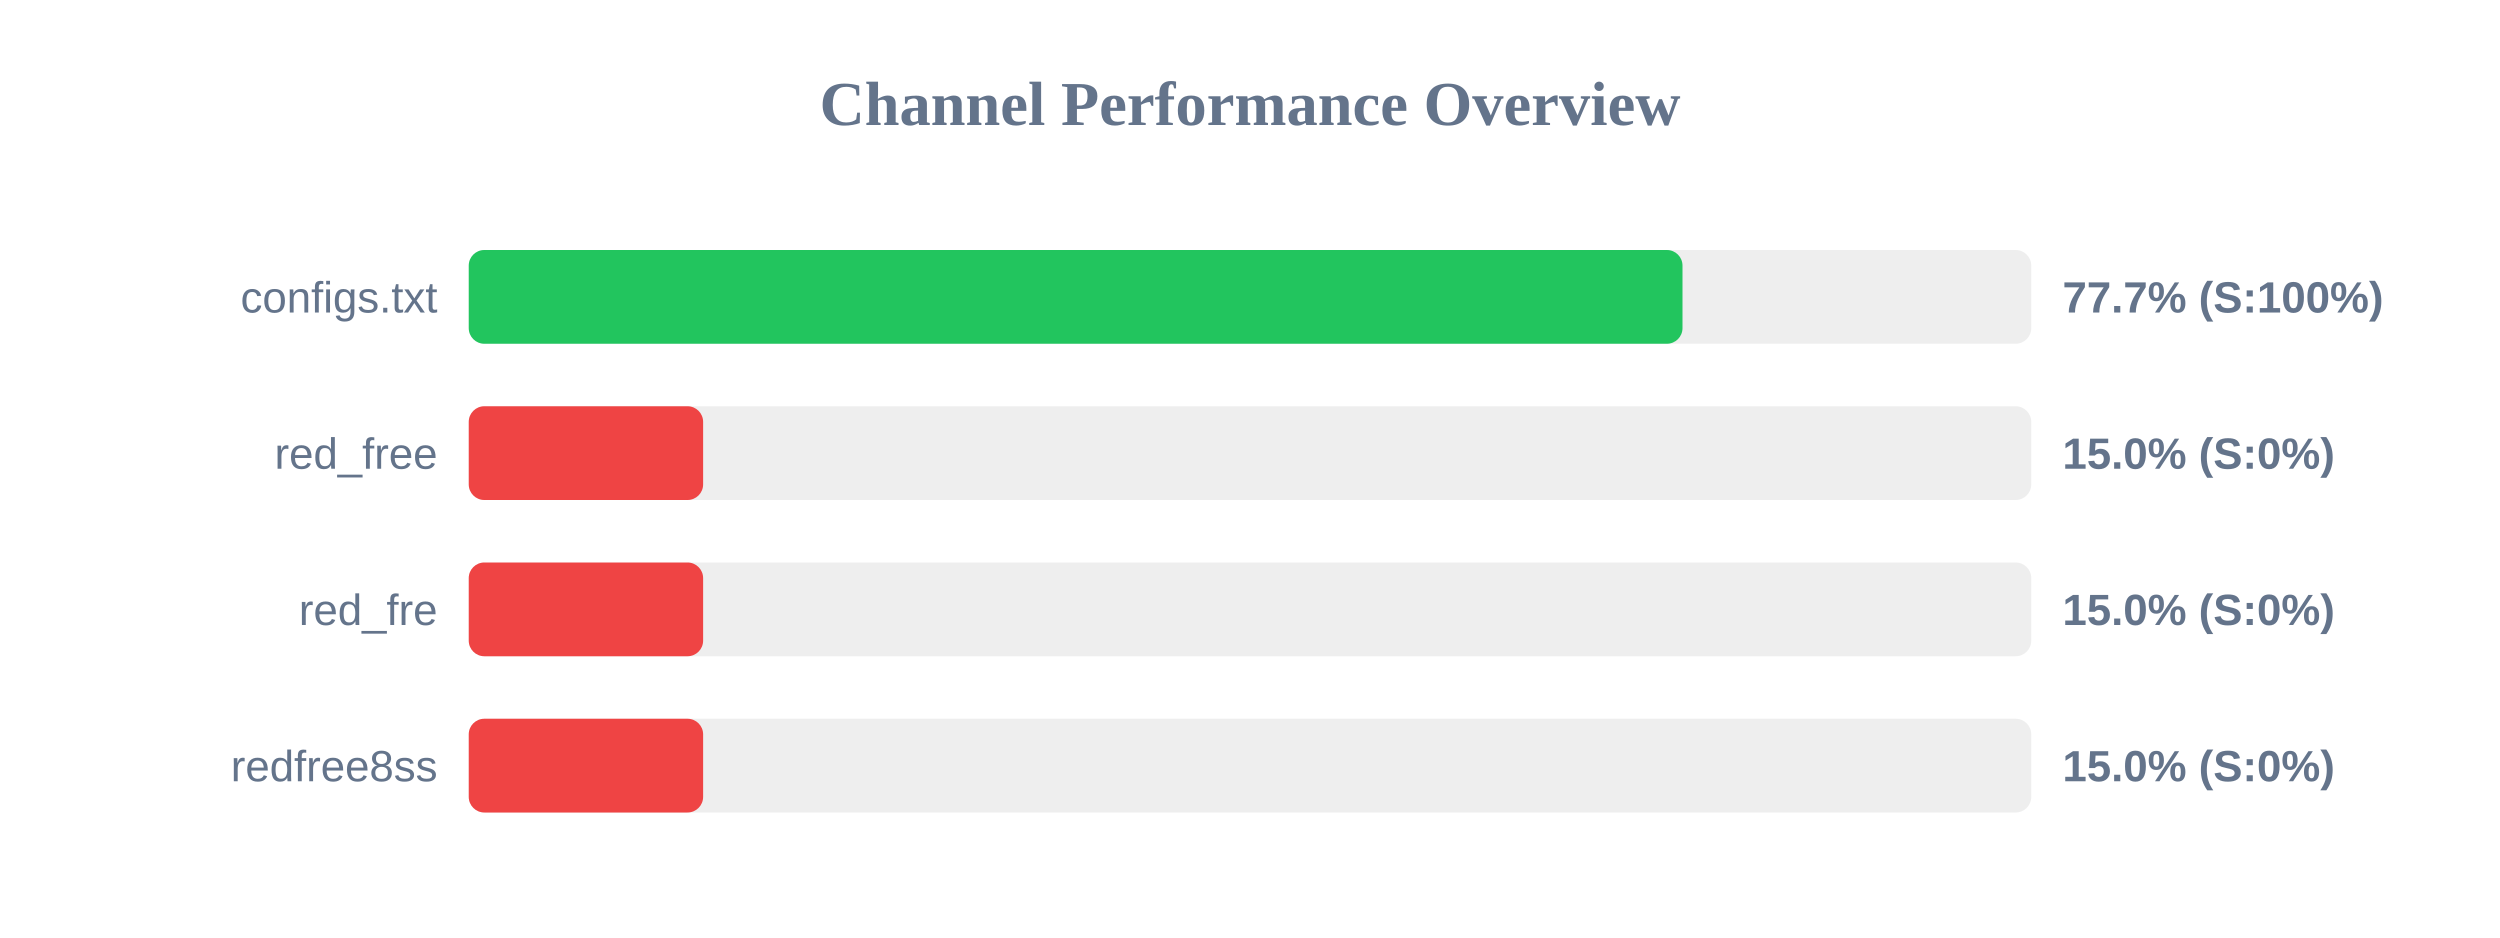
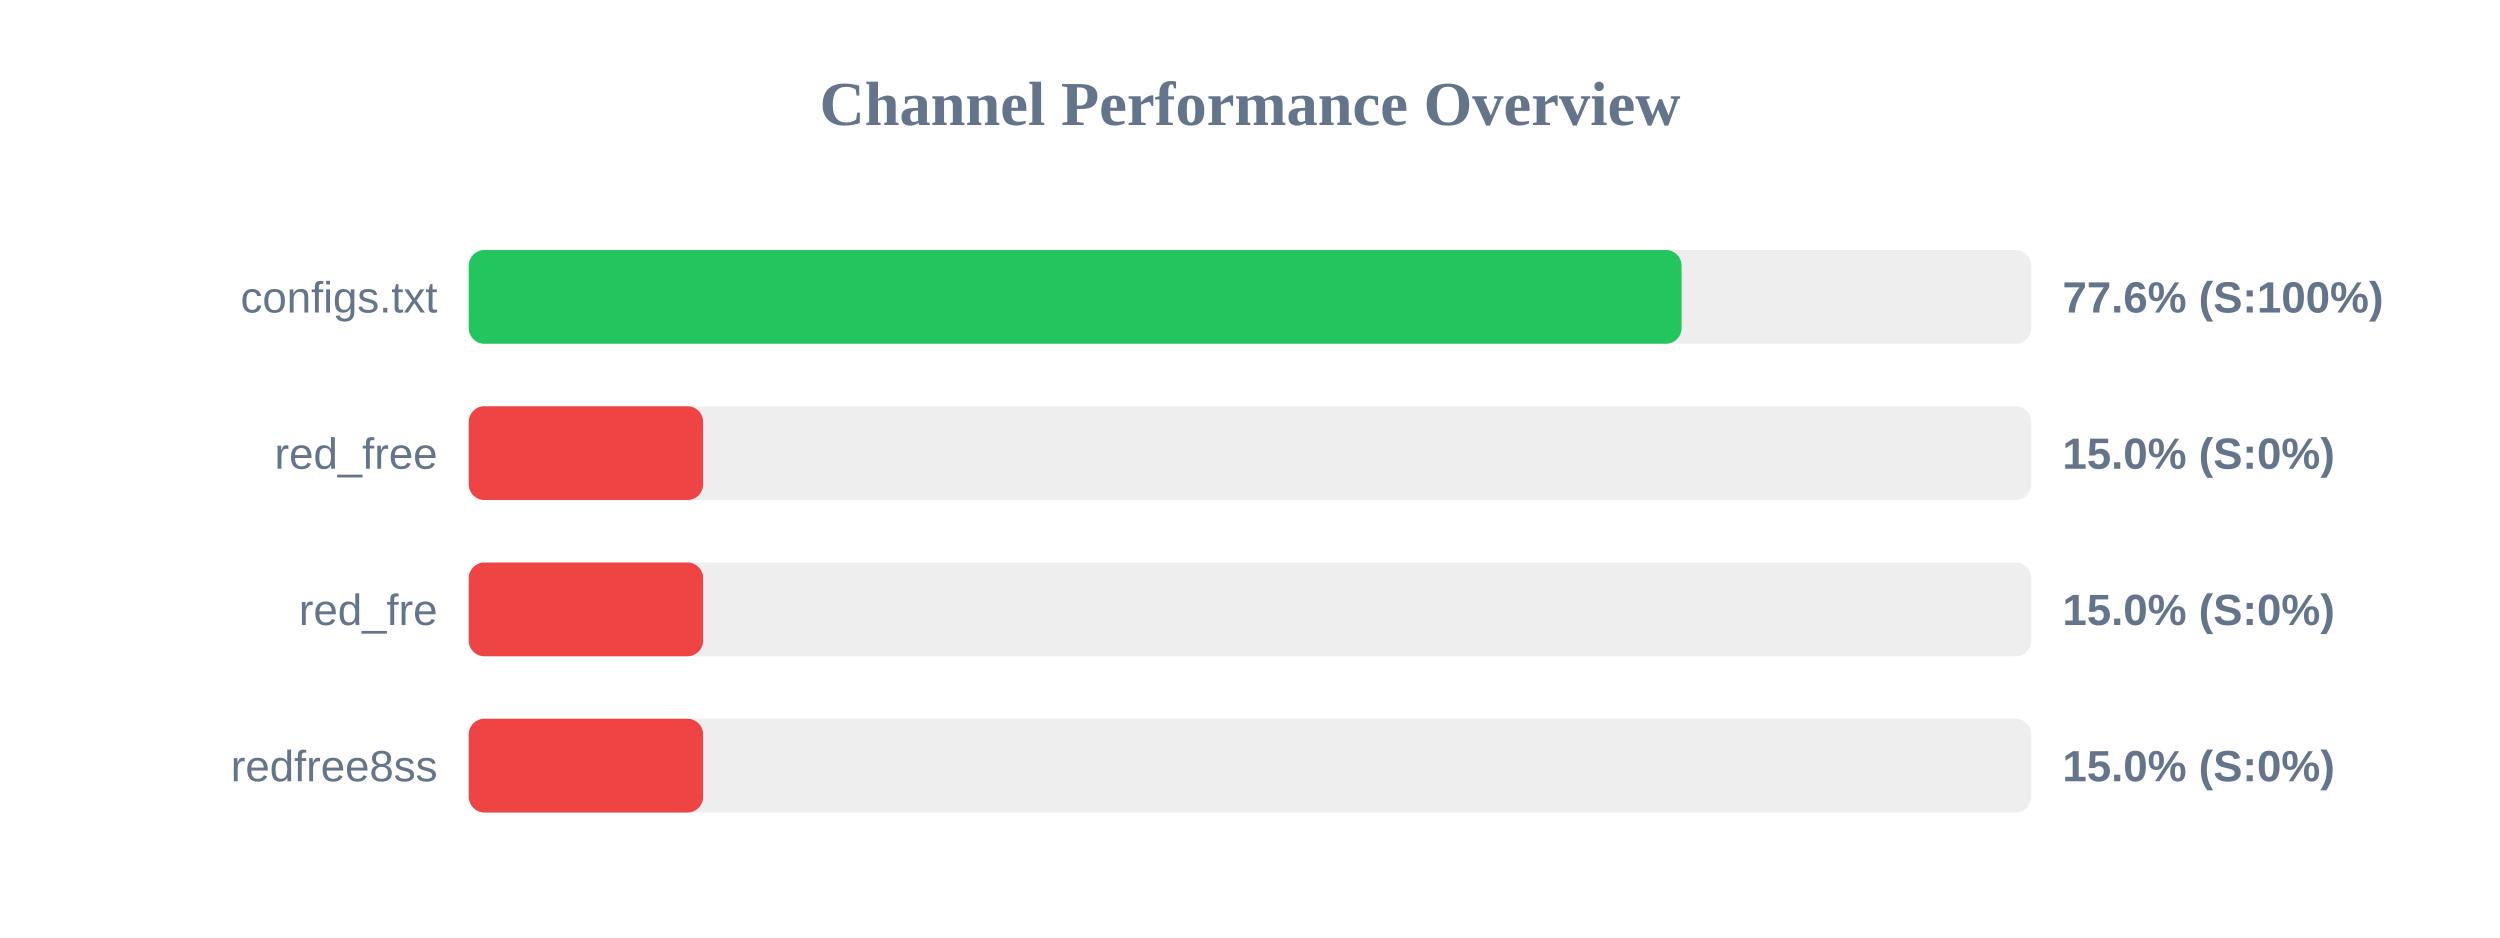
<svg xmlns="http://www.w3.org/2000/svg" width="800" height="300" version="1.1">
  <style>
        .row { font: 14px Arial; fill: #64748b; }
        .score { font: bold 14px Arial; fill: #64748b; }
    </style>
  <text x="400" y="40" text-anchor="middle" font-size="20px" font-weight="bold" fill="#64748b">Channel Performance Overview</text>
  <rect x="150" y="80" width="500" height="30" fill="#eee" rx="5" />
-   <rect x="150" y="80" width="388.4" height="30" fill="#22c55e" rx="5" />
+   <rect x="150" y="80" width="388.1" height="30" fill="#22c55e" rx="5" />
  <text x="140" y="100" text-anchor="end" class="row">configs.txt</text>
-   <text x="660" y="100" text-anchor="start" class="score">77.7% (S:100%)</text>
+   <text x="660" y="100" text-anchor="start" class="score">77.6% (S:100%)</text>
  <rect x="150" y="130" width="500" height="30" fill="#eee" rx="5" />
  <rect x="150" y="130" width="75.0" height="30" fill="#ef4444" rx="5" />
  <text x="140" y="150" text-anchor="end" class="row">red_free</text>
  <text x="660" y="150" text-anchor="start" class="score">15.0% (S:0%)</text>
  <rect x="150" y="180" width="500" height="30" fill="#eee" rx="5" />
  <rect x="150" y="180" width="75.0" height="30" fill="#ef4444" rx="5" />
  <text x="140" y="200" text-anchor="end" class="row">red_fre</text>
  <text x="660" y="200" text-anchor="start" class="score">15.0% (S:0%)</text>
  <rect x="150" y="230" width="500" height="30" fill="#eee" rx="5" />
  <rect x="150" y="230" width="75.0" height="30" fill="#ef4444" rx="5" />
  <text x="140" y="250" text-anchor="end" class="row">redfree8ss</text>
  <text x="660" y="250" text-anchor="start" class="score">15.0% (S:0%)</text>
</svg>
